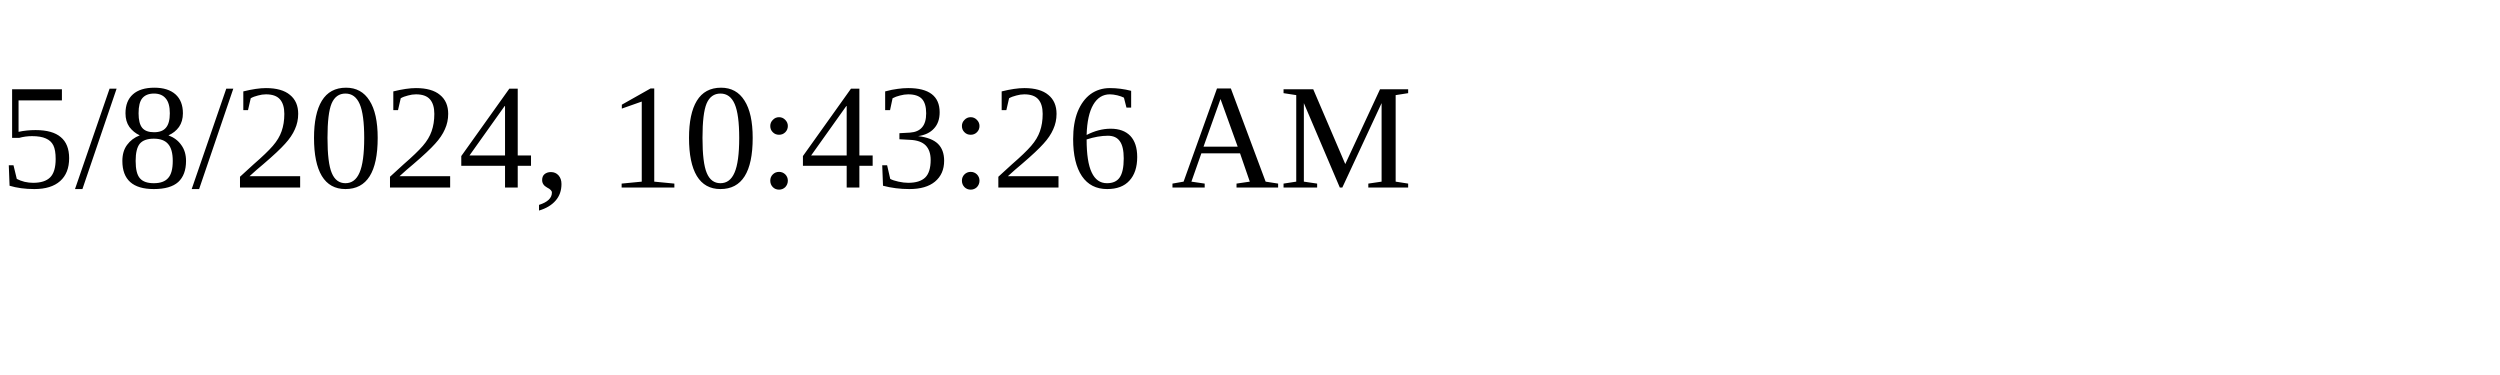
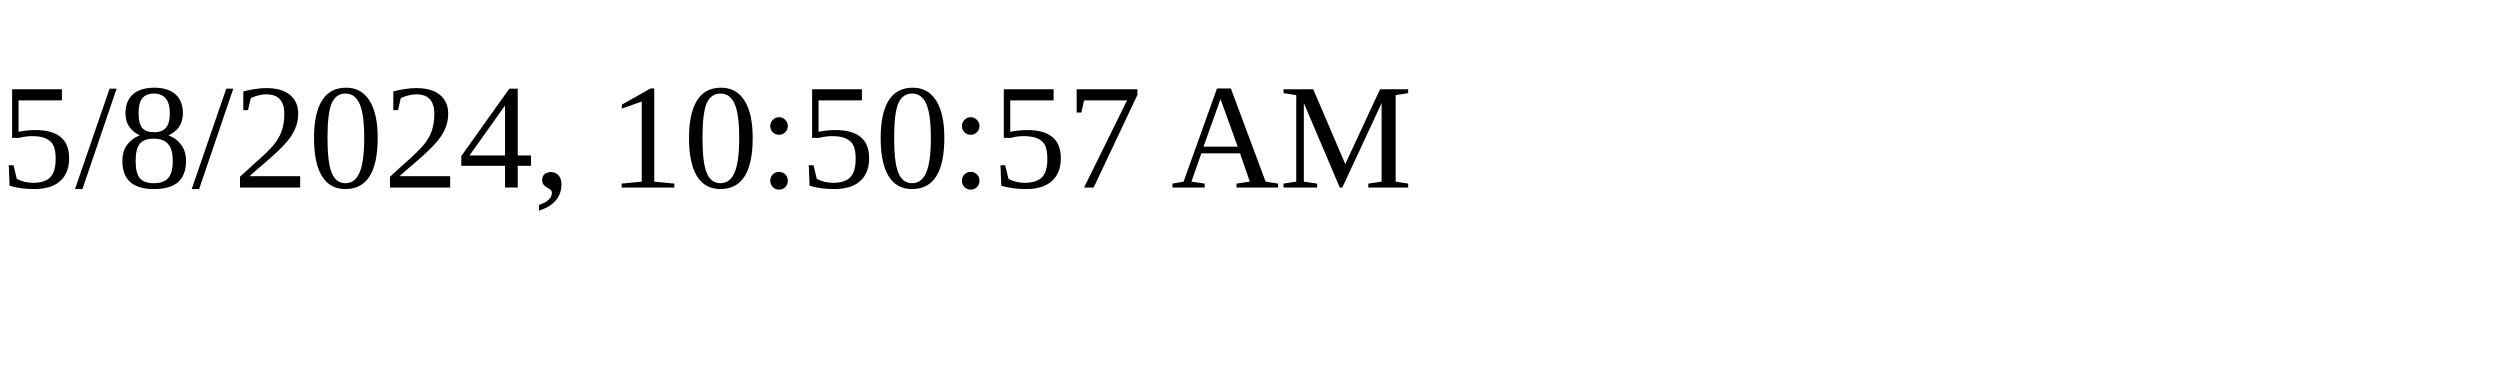
<svg xmlns="http://www.w3.org/2000/svg" height="30" width="200">
-   <text x="0" y="15">5/8/2024, 10:43:26 AM</text>
+   <text x="0" y="15">5/8/2024, 10:50:57 AM</text>
</svg>
